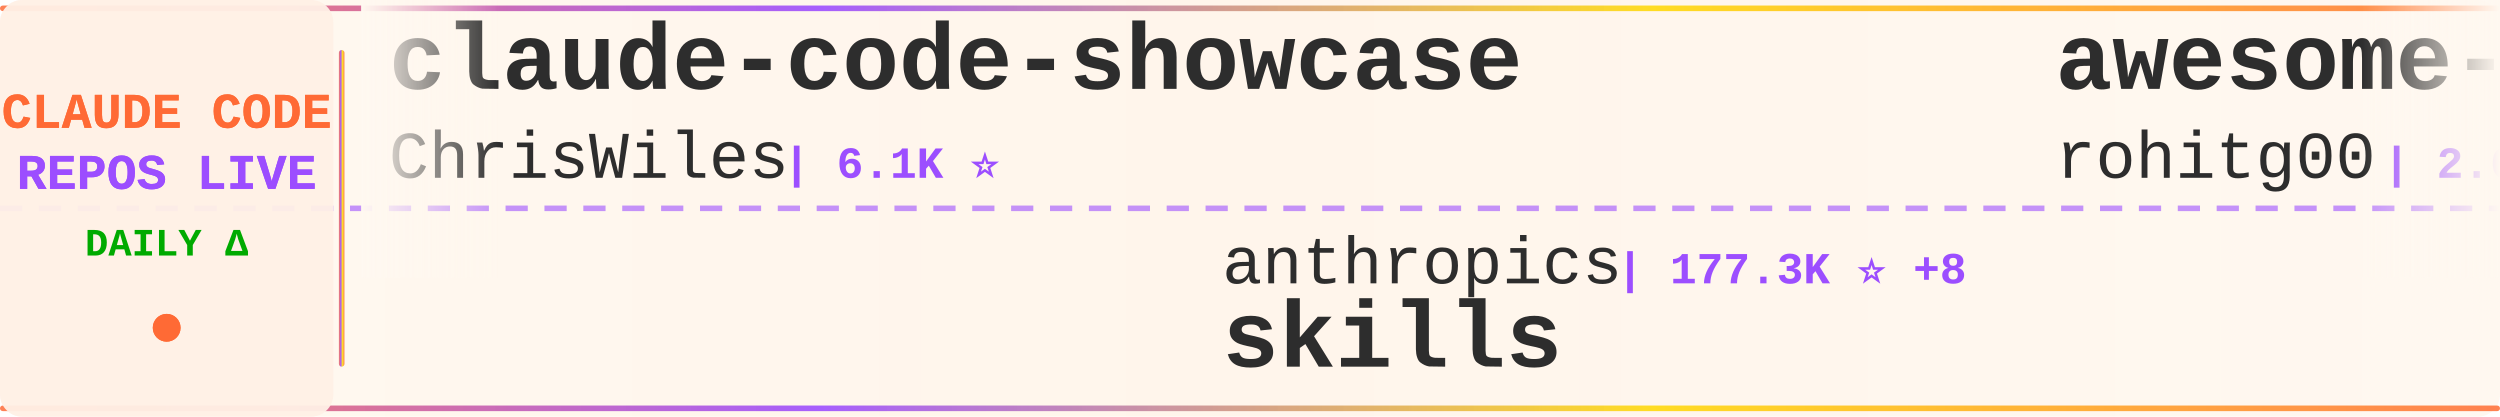
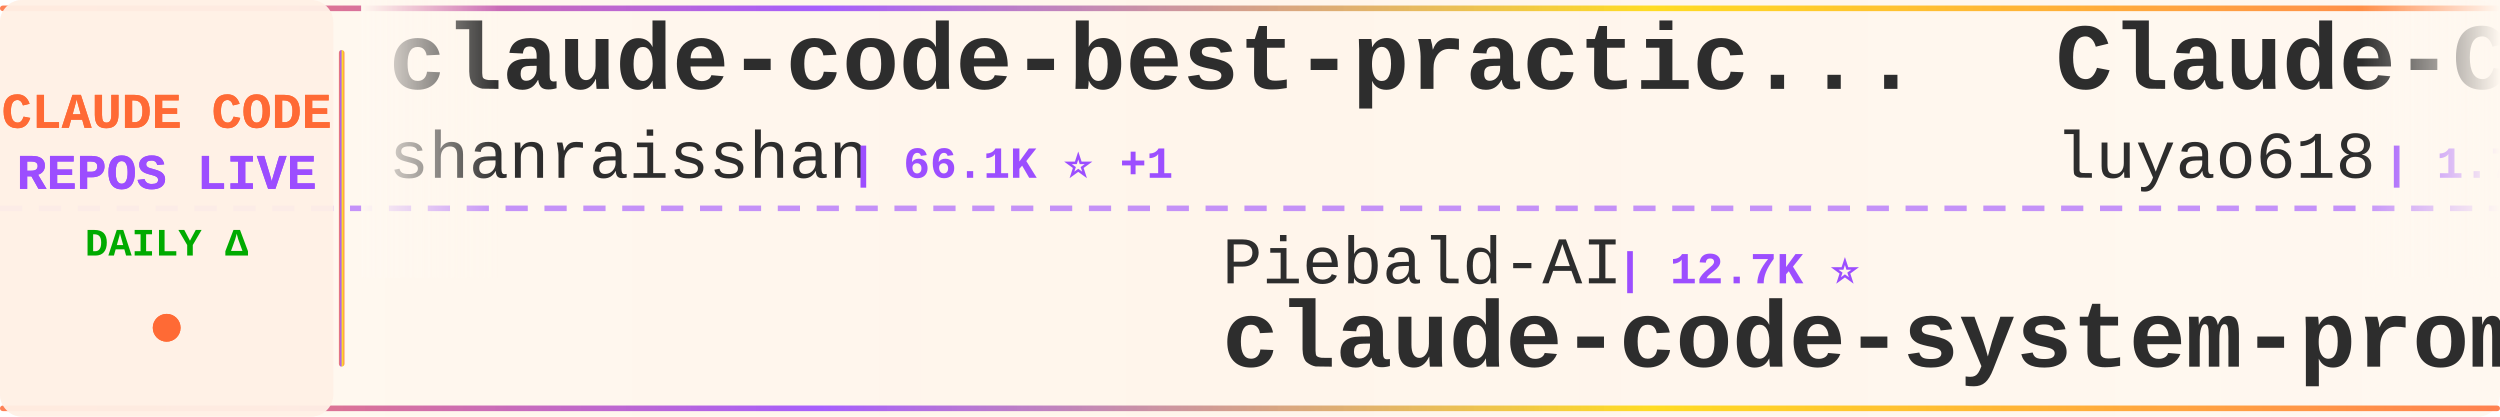
<svg xmlns="http://www.w3.org/2000/svg" width="900" height="150">
  <defs>
    <linearGradient id="tickerBg" x1="0%" y1="0%" x2="100%" y2="0%">
      <stop offset="0%" style="stop-color:#fff8f0;stop-opacity:0.98" />
      <stop offset="50%" style="stop-color:#fff5eb;stop-opacity:1" />
      <stop offset="100%" style="stop-color:#fff8f0;stop-opacity:0.98" />
    </linearGradient>
    <linearGradient id="borderGrad" x1="0%" y1="0%" x2="100%" y2="0%">
      <stop offset="0%" style="stop-color:#FF6B35;stop-opacity:0.85">
        <animate attributeName="stop-opacity" values="0.85;1;0.85" dur="2s" repeatCount="indefinite" />
      </stop>
      <stop offset="33%" style="stop-color:#9C4EFF;stop-opacity:0.9">
        <animate attributeName="stop-opacity" values="0.9;1;0.9" dur="2.2s" repeatCount="indefinite" />
      </stop>
      <stop offset="66%" style="stop-color:#FFD700;stop-opacity:0.85">
        <animate attributeName="stop-opacity" values="0.85;1;0.85" dur="1.8s" repeatCount="indefinite" />
      </stop>
      <stop offset="100%" style="stop-color:#FF6B35;stop-opacity:0.85">
        <animate attributeName="stop-opacity" values="0.85;1;0.85" dur="2s" repeatCount="indefinite" />
      </stop>
    </linearGradient>
    <filter id="textGlow">
      <feGaussianBlur stdDeviation="0.15" result="coloredBlur" />
      <feMerge>
        <feMergeNode in="coloredBlur" />
        <feMergeNode in="SourceGraphic" />
      </feMerge>
    </filter>
    <filter id="metricGlow">
      <feGaussianBlur stdDeviation="0.2" result="coloredBlur" />
      <feMerge>
        <feMergeNode in="coloredBlur" />
        <feMergeNode in="SourceGraphic" />
      </feMerge>
    </filter>
    <linearGradient id="leftFade" x1="0%" y1="0%" x2="100%" y2="0%">
      <stop offset="0%" style="stop-color:#fff8f0;stop-opacity:1" />
      <stop offset="100%" style="stop-color:#fff8f0;stop-opacity:0" />
    </linearGradient>
    <linearGradient id="rightFade" x1="0%" y1="0%" x2="100%" y2="0%">
      <stop offset="0%" style="stop-color:#fff8f0;stop-opacity:0" />
      <stop offset="100%" style="stop-color:#fff8f0;stop-opacity:1" />
    </linearGradient>
  </defs>
  <rect width="900" height="150" fill="url(#tickerBg)" rx="8" />
  <rect x="0" y="2" width="900" height="2" fill="url(#borderGrad)" rx="1" />
  <rect x="0" y="146" width="900" height="2" fill="url(#borderGrad)" rx="1" />
  <line x1="0" y1="75" x2="900" y2="75" stroke="#9C4EFF" stroke-width="2" stroke-dasharray="8 6" opacity="0.6" />
  <rect x="0" y="0" width="120" height="150" fill="#fff0e6" opacity="0.95" rx="8" />
  <text x="60" y="46" font-family="'Courier New', monospace" font-size="18" font-weight="bold" fill="#FF6B35" text-anchor="middle" filter="url(#textGlow)">
    CLAUDE CODE
  </text>
  <text x="60" y="68" font-family="'Courier New', monospace" font-size="18" font-weight="bold" fill="#9C4EFF" text-anchor="middle" filter="url(#textGlow)">
    REPOS LIVE
  </text>
  <text x="60" y="92" font-family="'Courier New', monospace" font-size="14" font-weight="bold" fill="#00aa00" text-anchor="middle">
    DAILY Δ
  </text>
  <circle cx="60" cy="118" r="5" fill="#FF6B35" filter="url(#metricGlow)">
    <animate attributeName="r" values="4;6;4" dur="1.5s" repeatCount="indefinite" />
    <animate attributeName="opacity" values="0.6;1;0.6" dur="1.5s" repeatCount="indefinite" />
  </circle>
  <rect x="122" y="18" width="2" height="114" fill="url(#borderGrad)" rx="1" />
  <clipPath id="tickerClip">
    <rect x="130" y="0" width="770" height="150" />
  </clipPath>
  <g clip-path="url(#tickerClip)">
    <g id="tickerItems">
      <animateTransform attributeName="transform" attributeType="XML" type="translate" from="0 0" to="-3000 0" dur="54s" repeatCount="indefinite" />
      <g transform="translate(0, 0)">
-         <text x="140" y="32" font-family="'Courier New', monospace" font-size="34" font-weight="bold" fill="#2d2d2d">claude-code-showcase</text>
-         <text x="140" y="64" font-family="'Courier New', monospace" font-size="24" font-weight="normal" fill="#2d2d2d" opacity="1.0">ChrisWiles</text>
-         <text x="282" y="64" font-family="'Courier New', monospace" font-size="16" font-weight="bold" fill="#9C4EFF"> | 6.1K ⭐</text>
+         <text x="140" y="32" font-family="'Courier New', monospace" font-size="34" font-weight="bold" fill="#2d2d2d">claude-code-best-practic...</text>
+         <text x="140" y="64" font-family="'Courier New', monospace" font-size="24" font-weight="normal" fill="#2d2d2d" opacity="1.0">shanraisshan</text>
+         <text x="306" y="64" font-family="'Courier New', monospace" font-size="16" font-weight="bold" fill="#9C4EFF"> | 66.1K ⭐ +1</text>
      </g>
      <g transform="translate(300, 0)">
-         <text x="140" y="102" font-family="'Courier New', monospace" font-size="24" font-weight="normal" fill="#2d2d2d" opacity="1.0">anthropics</text>
-         <text x="282" y="102" font-family="'Courier New', monospace" font-size="16" font-weight="bold" fill="#9C4EFF"> | 177.3K ⭐ +8</text>
-         <text x="140" y="132" font-family="'Courier New', monospace" font-size="34" font-weight="bold" fill="#2d2d2d">skills</text>
-       </g>
-       <g transform="translate(600, 0)">
-         <text x="140" y="32" font-family="'Courier New', monospace" font-size="34" font-weight="bold" fill="#2d2d2d">awesome-claude-code-tool...</text>
-         <text x="140" y="64" font-family="'Courier New', monospace" font-size="24" font-weight="normal" fill="#2d2d2d" opacity="1.0">rohitg00</text>
-         <text x="258" y="64" font-family="'Courier New', monospace" font-size="16" font-weight="bold" fill="#9C4EFF"> | 2.6K ⭐</text>
-       </g>
-       <g transform="translate(900, 0)">
-         <text x="140" y="102" font-family="'Courier New', monospace" font-size="24" font-weight="normal" fill="#2d2d2d" opacity="1.0">1rgs</text>
-         <text x="210" y="102" font-family="'Courier New', monospace" font-size="16" font-weight="bold" fill="#9C4EFF"> | 3.8K ⭐</text>
-         <text x="140" y="132" font-family="'Courier New', monospace" font-size="34" font-weight="bold" fill="#2d2d2d">claude-code-proxy</text>
-       </g>
-       <g transform="translate(1200, 0)">
-         <text x="140" y="32" font-family="'Courier New', monospace" font-size="34" font-weight="bold" fill="#2d2d2d">Claude-Code-Source-Study</text>
-         <text x="140" y="64" font-family="'Courier New', monospace" font-size="24" font-weight="normal" fill="#2d2d2d" opacity="1.0">luyao618</text>
-         <text x="258" y="64" font-family="'Courier New', monospace" font-size="16" font-weight="bold" fill="#9C4EFF"> | 1.7K ⭐</text>
-       </g>
-       <g transform="translate(1500, 0)">
        <text x="140" y="102" font-family="'Courier New', monospace" font-size="24" font-weight="normal" fill="#2d2d2d" opacity="1.0">Piebald-AI</text>
        <text x="282" y="102" font-family="'Courier New', monospace" font-size="16" font-weight="bold" fill="#9C4EFF"> | 12.7K ⭐</text>
        <text x="140" y="132" font-family="'Courier New', monospace" font-size="34" font-weight="bold" fill="#2d2d2d">claude-code-system-promp...</text>
      </g>
+       <g transform="translate(600, 0)">
+         <text x="140" y="32" font-family="'Courier New', monospace" font-size="34" font-weight="bold" fill="#2d2d2d">Claude-Code-Source-Study</text>
+         <text x="140" y="64" font-family="'Courier New', monospace" font-size="24" font-weight="normal" fill="#2d2d2d" opacity="1.0">luyao618</text>
+         <text x="258" y="64" font-family="'Courier New', monospace" font-size="16" font-weight="bold" fill="#9C4EFF"> | 1.7K ⭐ -1</text>
+       </g>
+       <g transform="translate(900, 0)">
+         <text x="140" y="102" font-family="'Courier New', monospace" font-size="24" font-weight="normal" fill="#2d2d2d" opacity="1.0">techjarves</text>
+         <text x="282" y="102" font-family="'Courier New', monospace" font-size="16" font-weight="bold" fill="#9C4EFF"> | 1.5K ⭐</text>
+         <text x="140" y="132" font-family="'Courier New', monospace" font-size="34" font-weight="bold" fill="#2d2d2d">ClaudeCode-Portable</text>
+       </g>
+       <g transform="translate(1200, 0)">
+         <text x="140" y="32" font-family="'Courier New', monospace" font-size="34" font-weight="bold" fill="#2d2d2d">andrej-karpathy-skills</text>
+         <text x="140" y="64" font-family="'Courier New', monospace" font-size="24" font-weight="normal" fill="#2d2d2d" opacity="1.0">multica-ai</text>
+         <text x="282" y="64" font-family="'Courier New', monospace" font-size="16" font-weight="bold" fill="#9C4EFF"> | 214.4K ⭐ +20</text>
+       </g>
+       <g transform="translate(1500, 0)">
+         <text x="140" y="102" font-family="'Courier New', monospace" font-size="24" font-weight="normal" fill="#2d2d2d" opacity="1.0">AICoderTudou</text>
+         <text x="306" y="102" font-family="'Courier New', monospace" font-size="16" font-weight="bold" fill="#9C4EFF"> | 494 ⭐</text>
+         <text x="140" y="132" font-family="'Courier New', monospace" font-size="34" font-weight="bold" fill="#2d2d2d">claude-code-tudou</text>
+       </g>
      <g transform="translate(1800, 0)">
-         <text x="140" y="32" font-family="'Courier New', monospace" font-size="34" font-weight="bold" fill="#2d2d2d">collection-claude-code-s...</text>
-         <text x="140" y="64" font-family="'Courier New', monospace" font-size="24" font-weight="normal" fill="#2d2d2d" opacity="1.0">chauncygu</text>
-         <text x="270" y="64" font-family="'Courier New', monospace" font-size="16" font-weight="bold" fill="#9C4EFF"> | 2.8K ⭐</text>
+         <text x="140" y="32" font-family="'Courier New', monospace" font-size="34" font-weight="bold" fill="#2d2d2d">how-claude-code-works</text>
+         <text x="140" y="64" font-family="'Courier New', monospace" font-size="24" font-weight="normal" fill="#2d2d2d" opacity="1.0">Windy3f3f3f3f</text>
+         <text x="318" y="64" font-family="'Courier New', monospace" font-size="16" font-weight="bold" fill="#9C4EFF"> | 3.7K ⭐ +1</text>
      </g>
      <g transform="translate(2100, 0)">
-         <text x="140" y="102" font-family="'Courier New', monospace" font-size="24" font-weight="normal" fill="#2d2d2d" opacity="1.0">krusemediallc</text>
-         <text x="318" y="102" font-family="'Courier New', monospace" font-size="16" font-weight="bold" fill="#9C4EFF"> | 1.5K ⭐</text>
-         <text x="140" y="132" font-family="'Courier New', monospace" font-size="34" font-weight="bold" fill="#2d2d2d">arcads-claude-code</text>
+         <text x="140" y="102" font-family="'Courier New', monospace" font-size="24" font-weight="normal" fill="#2d2d2d" opacity="1.0">zebbern</text>
+         <text x="246" y="102" font-family="'Courier New', monospace" font-size="16" font-weight="bold" fill="#9C4EFF"> | 4.6K ⭐</text>
+         <text x="140" y="132" font-family="'Courier New', monospace" font-size="34" font-weight="bold" fill="#2d2d2d">claude-code-guide</text>
      </g>
      <g transform="translate(2400, 0)">
-         <text x="140" y="32" font-family="'Courier New', monospace" font-size="34" font-weight="bold" fill="#2d2d2d">ClaudeCode-Portable</text>
-         <text x="140" y="64" font-family="'Courier New', monospace" font-size="24" font-weight="normal" fill="#2d2d2d" opacity="1.0">techjarves</text>
-         <text x="282" y="64" font-family="'Courier New', monospace" font-size="16" font-weight="bold" fill="#9C4EFF"> | 1.5K ⭐ +1</text>
+         <text x="140" y="32" font-family="'Courier New', monospace" font-size="34" font-weight="bold" fill="#2d2d2d">claude-code-my-workflow</text>
+         <text x="140" y="64" font-family="'Courier New', monospace" font-size="24" font-weight="normal" fill="#2d2d2d" opacity="1.0">pedrohcgs</text>
+         <text x="270" y="64" font-family="'Courier New', monospace" font-size="16" font-weight="bold" fill="#9C4EFF"> | 1.6K ⭐</text>
      </g>
      <g transform="translate(2700, 0)">
-         <text x="140" y="102" font-family="'Courier New', monospace" font-size="24" font-weight="normal" fill="#2d2d2d" opacity="1.0">ykdojo</text>
-         <text x="234" y="102" font-family="'Courier New', monospace" font-size="16" font-weight="bold" fill="#9C4EFF"> | 10.1K ⭐</text>
-         <text x="140" y="132" font-family="'Courier New', monospace" font-size="34" font-weight="bold" fill="#2d2d2d">claude-code-tips</text>
+         <text x="140" y="102" font-family="'Courier New', monospace" font-size="24" font-weight="normal" fill="#2d2d2d" opacity="1.0">xu-xiang</text>
+         <text x="258" y="102" font-family="'Courier New', monospace" font-size="16" font-weight="bold" fill="#9C4EFF"> | 2.0K ⭐</text>
+         <text x="140" y="132" font-family="'Courier New', monospace" font-size="34" font-weight="bold" fill="#2d2d2d">everything-claude-code-z...</text>
      </g>
      <g transform="translate(3000, 0)">
-         <text x="140" y="32" font-family="'Courier New', monospace" font-size="34" font-weight="bold" fill="#2d2d2d">claude-code-showcase</text>
-         <text x="140" y="64" font-family="'Courier New', monospace" font-size="24" font-weight="normal" fill="#2d2d2d" opacity="1.0">ChrisWiles</text>
-         <text x="282" y="64" font-family="'Courier New', monospace" font-size="16" font-weight="bold" fill="#9C4EFF"> | 6.1K ⭐</text>
+         <text x="140" y="32" font-family="'Courier New', monospace" font-size="34" font-weight="bold" fill="#2d2d2d">claude-code-best-practic...</text>
+         <text x="140" y="64" font-family="'Courier New', monospace" font-size="24" font-weight="normal" fill="#2d2d2d" opacity="1.0">shanraisshan</text>
+         <text x="306" y="64" font-family="'Courier New', monospace" font-size="16" font-weight="bold" fill="#9C4EFF"> | 66.1K ⭐ +1</text>
      </g>
      <g transform="translate(3300, 0)">
-         <text x="140" y="102" font-family="'Courier New', monospace" font-size="24" font-weight="normal" fill="#2d2d2d" opacity="1.0">anthropics</text>
-         <text x="282" y="102" font-family="'Courier New', monospace" font-size="16" font-weight="bold" fill="#9C4EFF"> | 177.3K ⭐ +8</text>
-         <text x="140" y="132" font-family="'Courier New', monospace" font-size="34" font-weight="bold" fill="#2d2d2d">skills</text>
+         <text x="140" y="102" font-family="'Courier New', monospace" font-size="24" font-weight="normal" fill="#2d2d2d" opacity="1.0">Piebald-AI</text>
+         <text x="282" y="102" font-family="'Courier New', monospace" font-size="16" font-weight="bold" fill="#9C4EFF"> | 12.7K ⭐</text>
+         <text x="140" y="132" font-family="'Courier New', monospace" font-size="34" font-weight="bold" fill="#2d2d2d">claude-code-system-promp...</text>
      </g>
      <g transform="translate(3600, 0)">
-         <text x="140" y="32" font-family="'Courier New', monospace" font-size="34" font-weight="bold" fill="#2d2d2d">awesome-claude-code-tool...</text>
-         <text x="140" y="64" font-family="'Courier New', monospace" font-size="24" font-weight="normal" fill="#2d2d2d" opacity="1.0">rohitg00</text>
-         <text x="258" y="64" font-family="'Courier New', monospace" font-size="16" font-weight="bold" fill="#9C4EFF"> | 2.6K ⭐</text>
+         <text x="140" y="32" font-family="'Courier New', monospace" font-size="34" font-weight="bold" fill="#2d2d2d">Claude-Code-Source-Study</text>
+         <text x="140" y="64" font-family="'Courier New', monospace" font-size="24" font-weight="normal" fill="#2d2d2d" opacity="1.0">luyao618</text>
+         <text x="258" y="64" font-family="'Courier New', monospace" font-size="16" font-weight="bold" fill="#9C4EFF"> | 1.7K ⭐ -1</text>
      </g>
      <g transform="translate(3900, 0)">
-         <text x="140" y="102" font-family="'Courier New', monospace" font-size="24" font-weight="normal" fill="#2d2d2d" opacity="1.0">1rgs</text>
-         <text x="210" y="102" font-family="'Courier New', monospace" font-size="16" font-weight="bold" fill="#9C4EFF"> | 3.8K ⭐</text>
-         <text x="140" y="132" font-family="'Courier New', monospace" font-size="34" font-weight="bold" fill="#2d2d2d">claude-code-proxy</text>
+         <text x="140" y="102" font-family="'Courier New', monospace" font-size="24" font-weight="normal" fill="#2d2d2d" opacity="1.0">techjarves</text>
+         <text x="282" y="102" font-family="'Courier New', monospace" font-size="16" font-weight="bold" fill="#9C4EFF"> | 1.5K ⭐</text>
+         <text x="140" y="132" font-family="'Courier New', monospace" font-size="34" font-weight="bold" fill="#2d2d2d">ClaudeCode-Portable</text>
      </g>
    </g>
  </g>
  <rect x="130" y="0" width="50" height="100" fill="url(#leftFade)" />
  <rect x="850" y="0" width="50" height="100" fill="url(#rightFade)" />
</svg>
